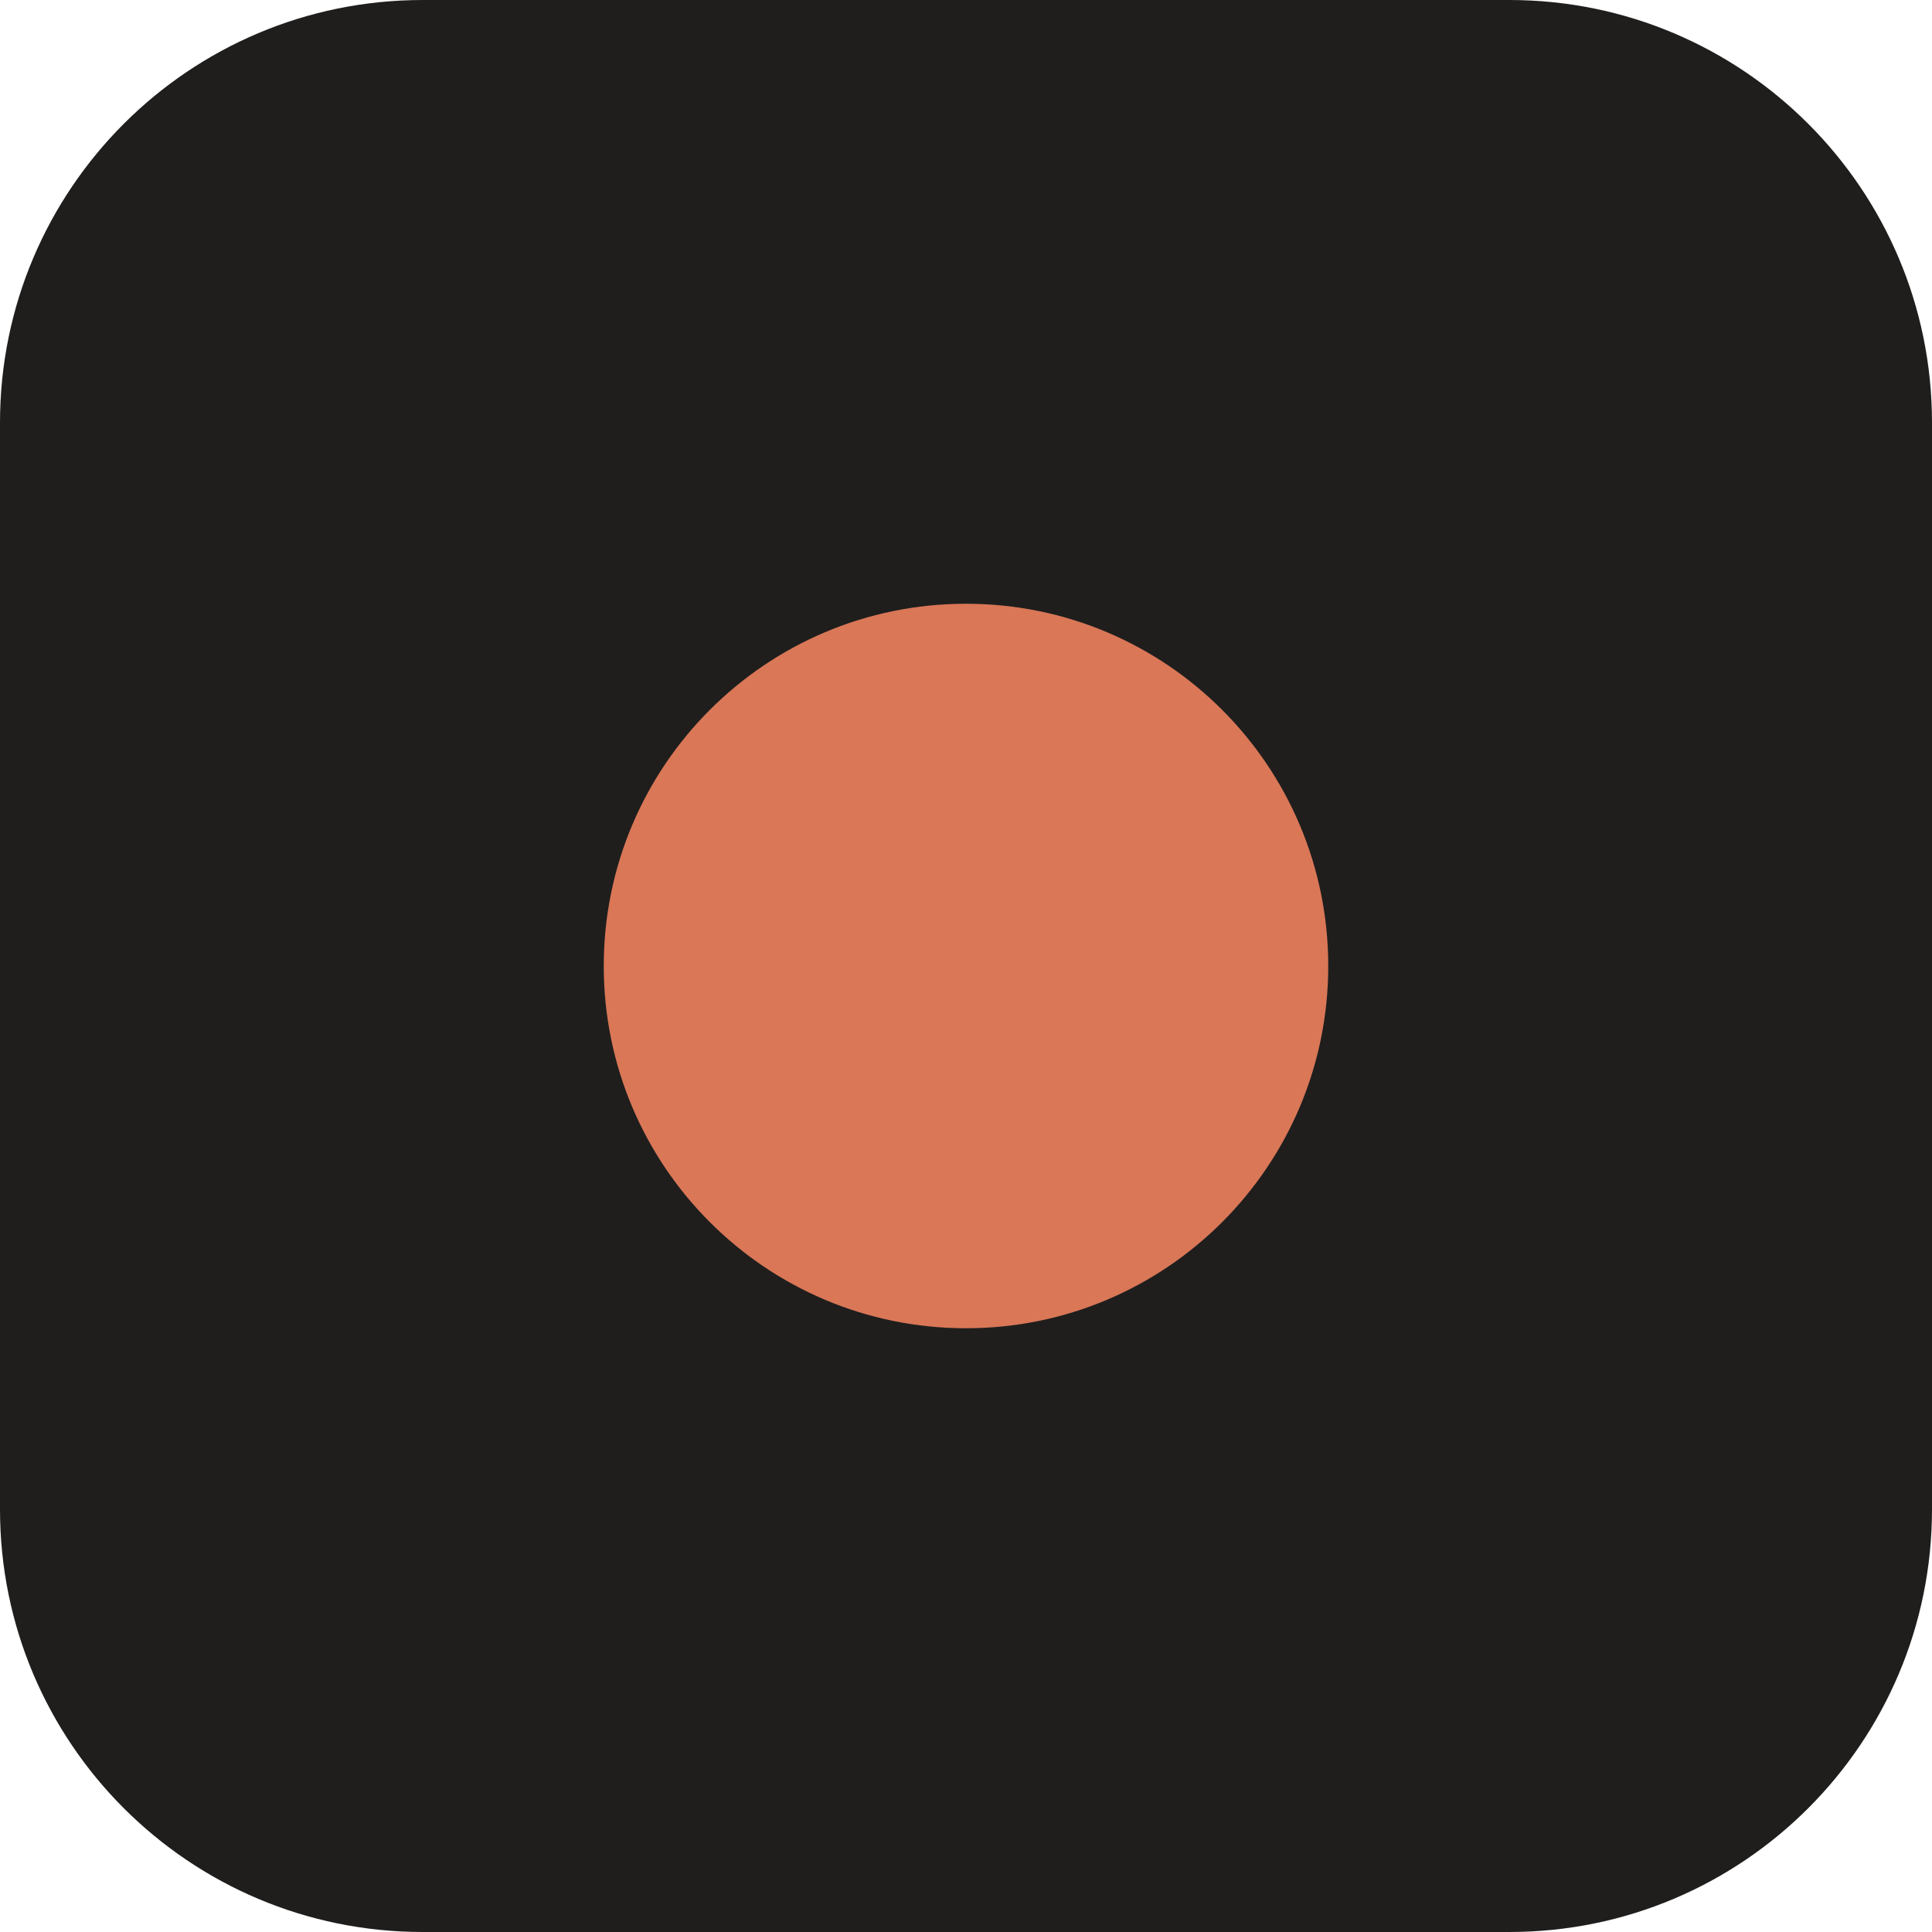
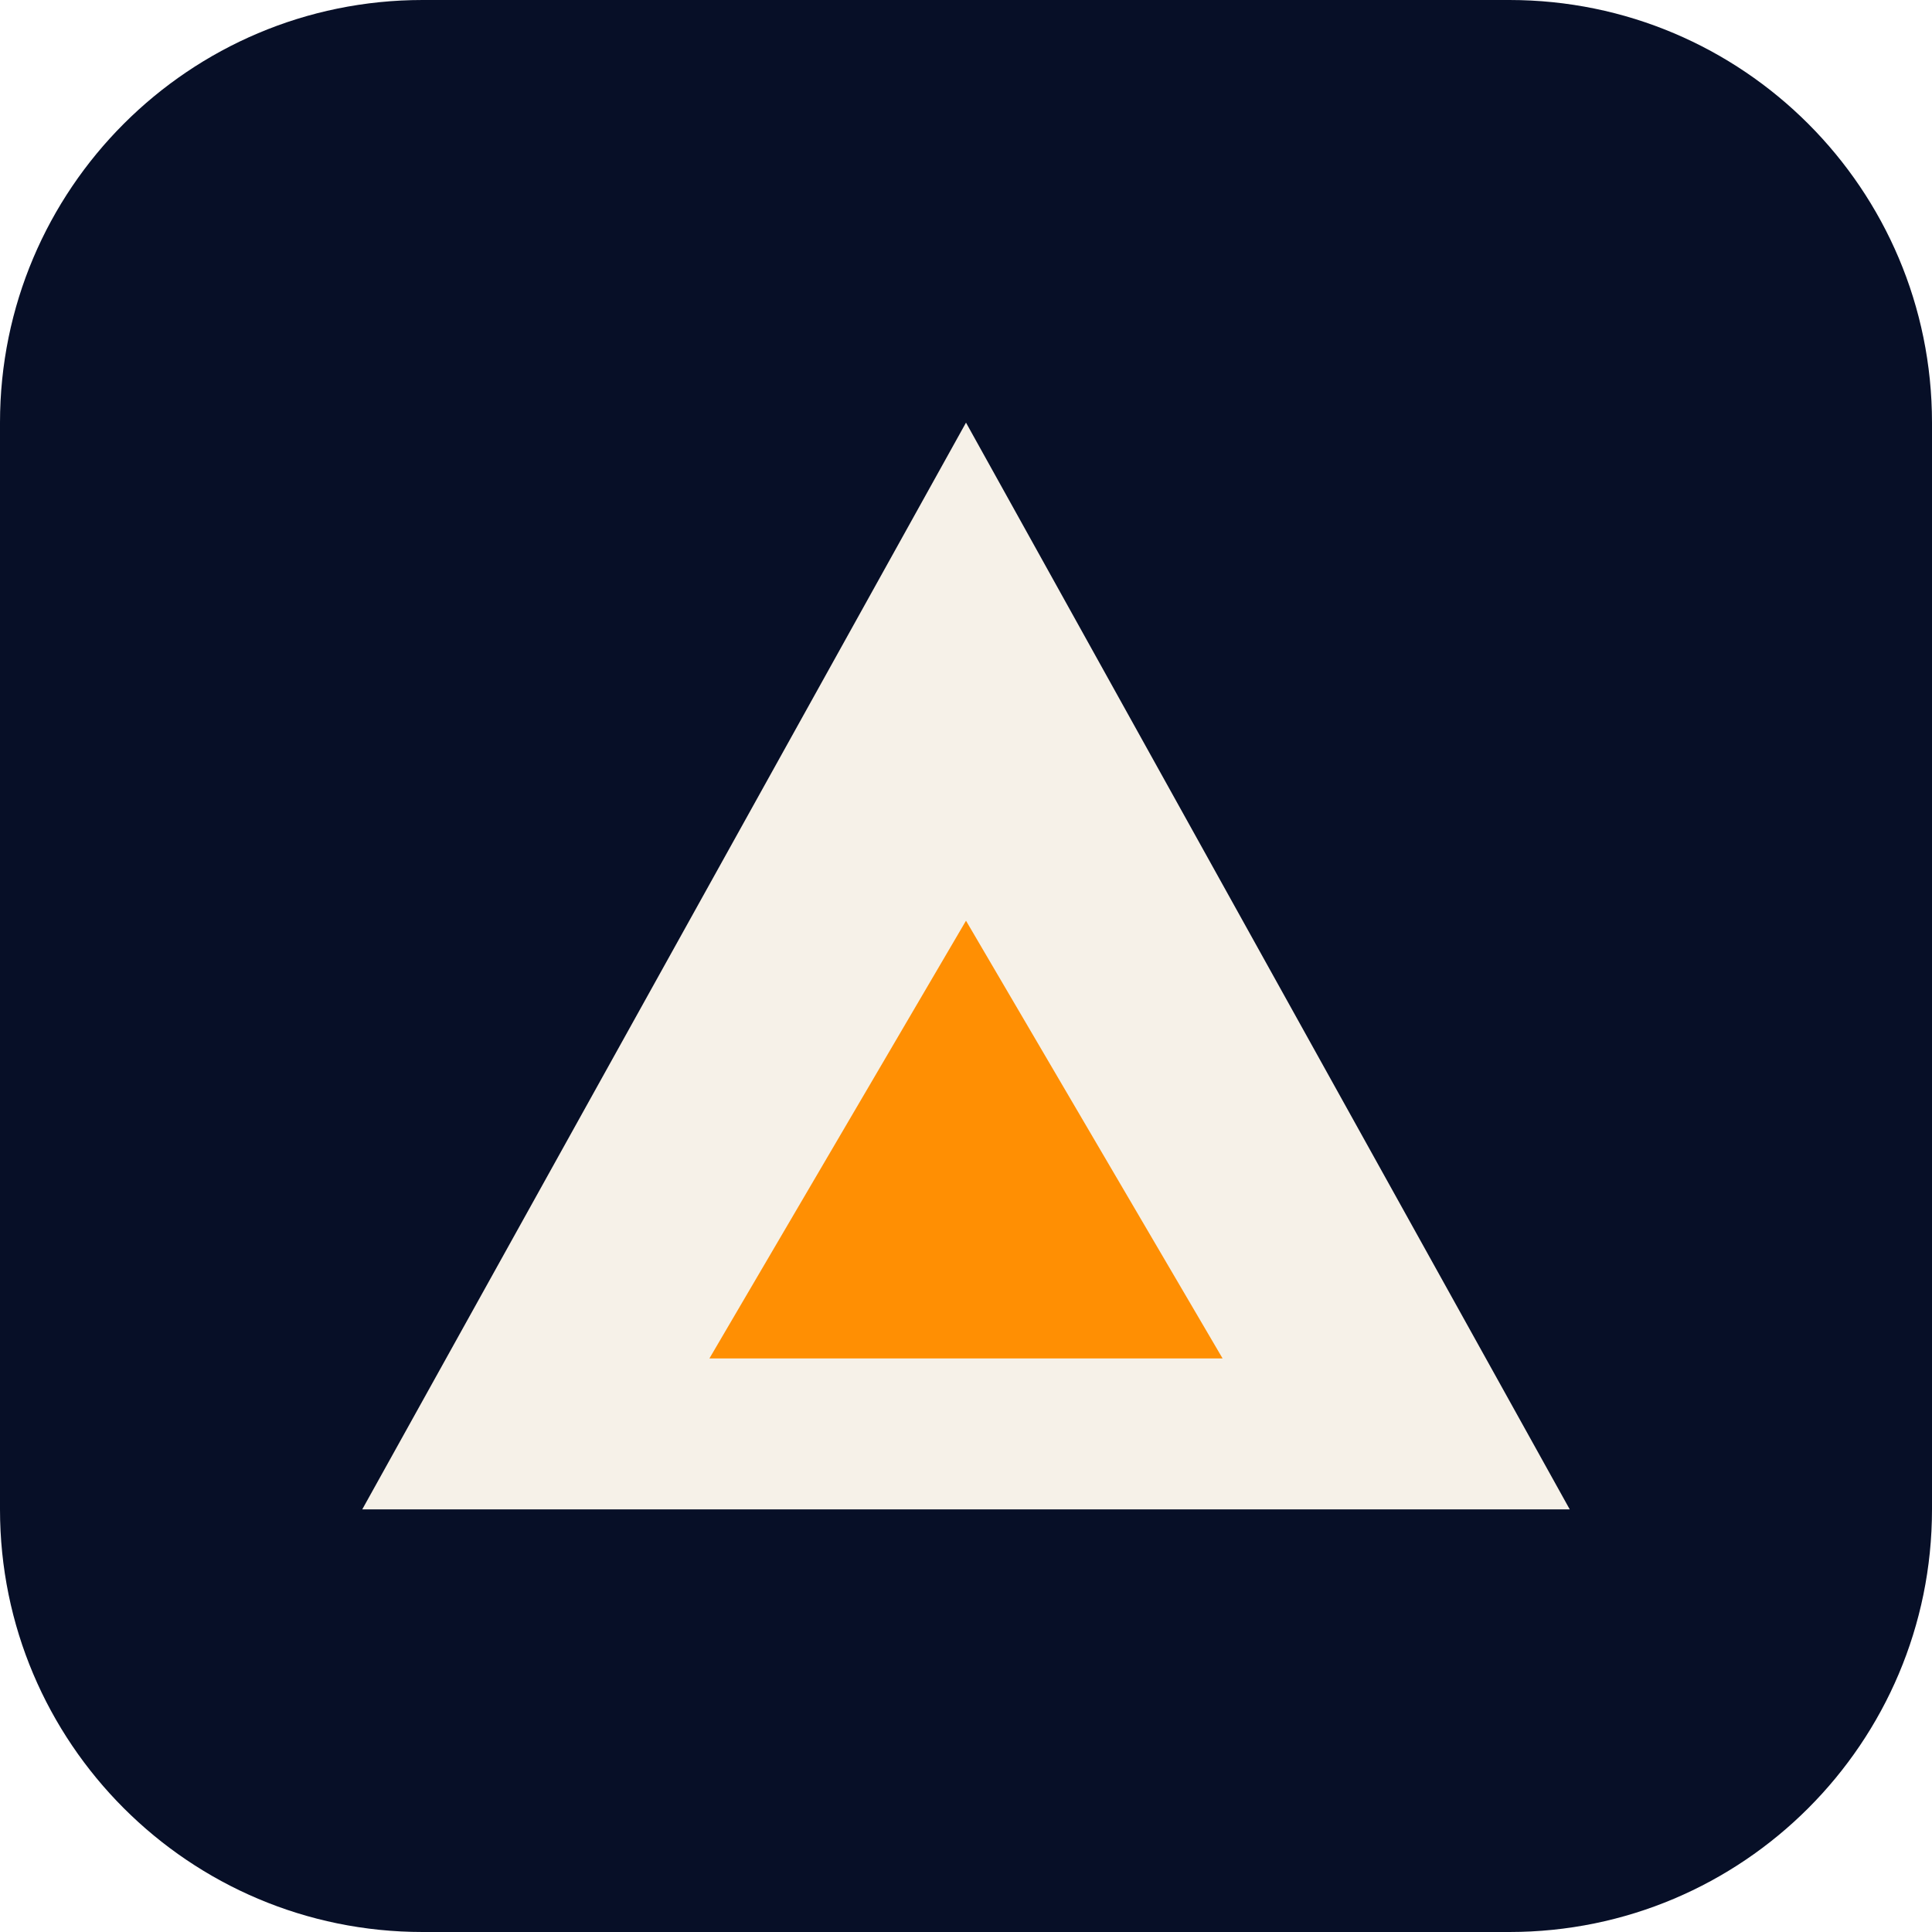
<svg xmlns="http://www.w3.org/2000/svg" viewBox="0 0 64 64">
-   <rect width="64" height="64" rx="14" fill="#1f1e1d" />
-   <circle cx="32" cy="32" r="12" fill="#d97757" />
+   <rect width="64" height="64" rx="14" fill="#070f27" />
+   <path d="M32 14 52 50H12z" fill="#f6f1e8" />
+   <path d="M32 30.5 40.5 45h-17z" fill="#ff8f03" />
</svg>
